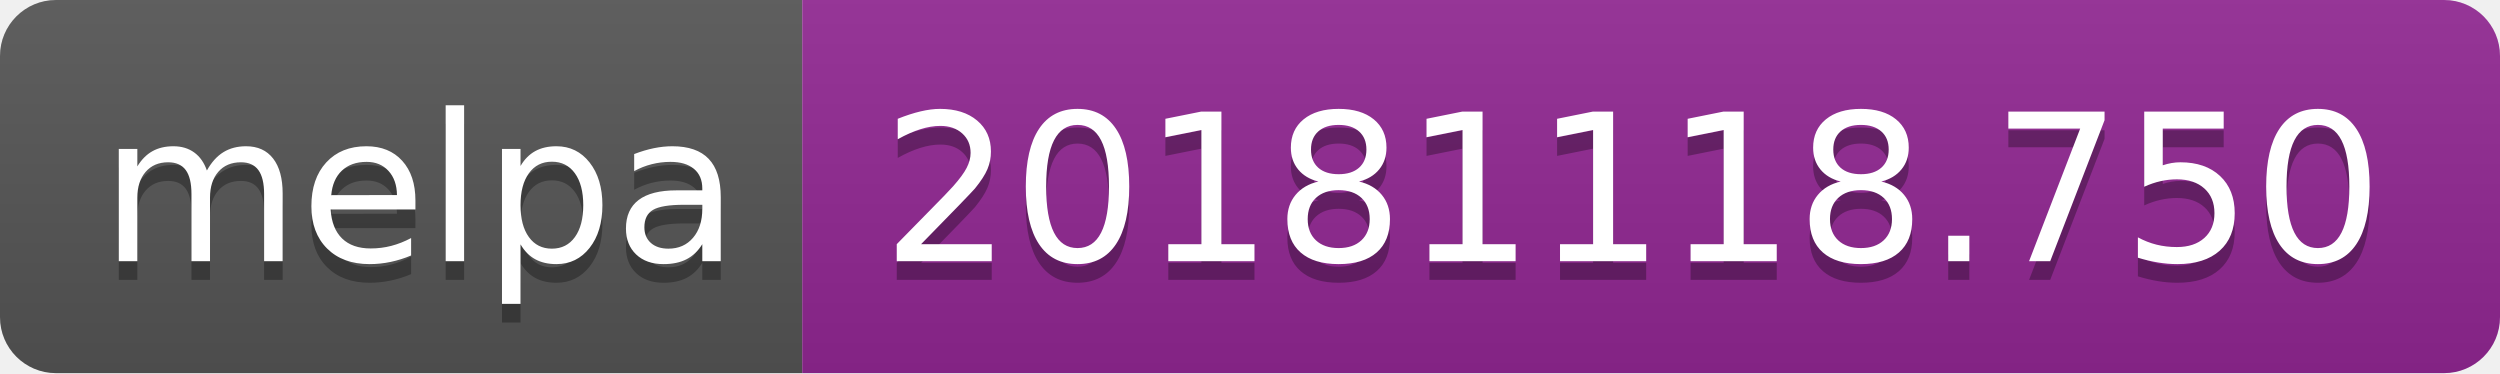
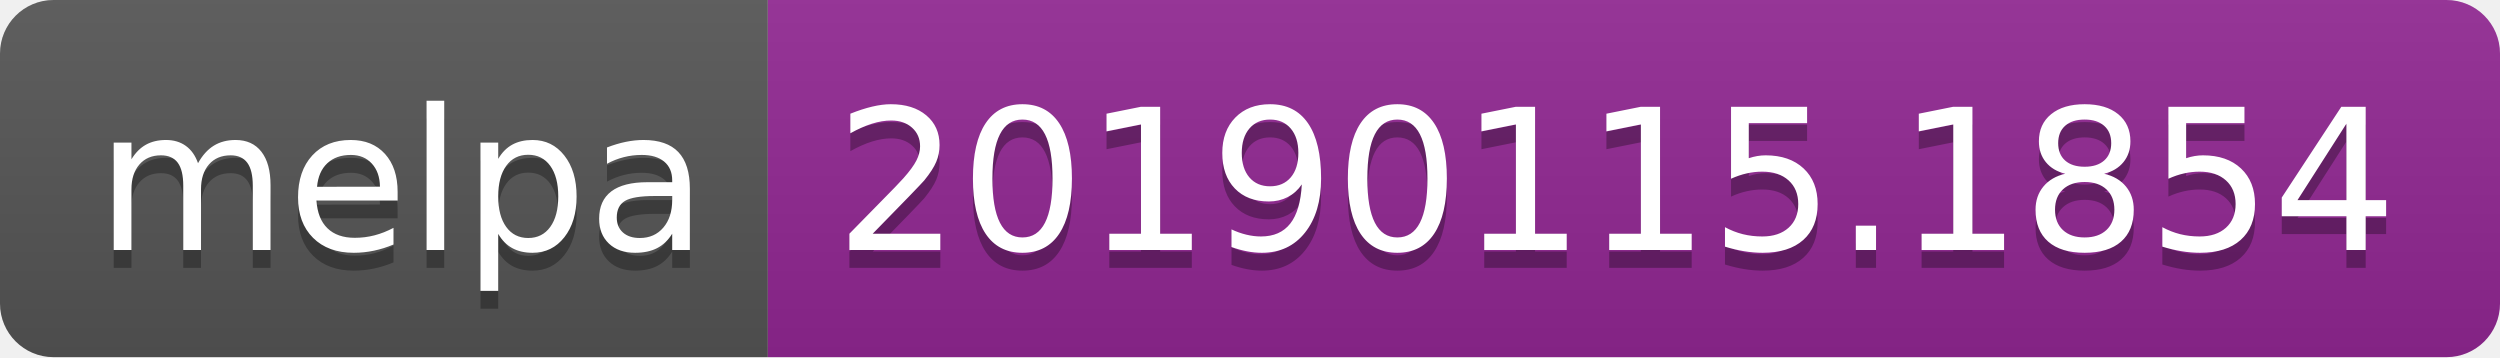
- <svg xmlns="http://www.w3.org/2000/svg" width="134" height="20">
+ <svg xmlns="http://www.w3.org/2000/svg" width="140" height="20">
  <linearGradient id="b" x2="0" y2="100%">
    <stop offset="0" stop-color="#bbb" stop-opacity=".1" />
    <stop offset="1" stop-opacity=".1" />
  </linearGradient>
  <clipPath id="a">
-     <rect width="134" height="20" rx="3" fill="#fff" />
+     <rect width="140" height="20" rx="3" fill="#fff" />
  </clipPath>
  <g clip-path="url(#a)">
    <path fill="#555" d="M0 0h43v20H0z" />
-     <path fill="#922793" d="M43 0h91v20H43z" />
-     <path fill="url(#b)" d="M0 0h134v20H0z" />
+     <path fill="#922793" d="M43 0h97v20H43z" />
+     <path fill="url(#b)" d="M0 0h140v20H0z" />
  </g>
  <g fill="#fff" text-anchor="middle" font-family="DejaVu Sans,Verdana,Geneva,sans-serif" font-size="110">
    <text x="225" y="150" fill="#010101" fill-opacity=".3" transform="scale(.1)" textLength="330">melpa</text>
    <text x="225" y="140" transform="scale(.1)" textLength="330">melpa</text>
-     <text x="875" y="150" fill="#010101" fill-opacity=".3" transform="scale(.1)" textLength="810">20181118.750</text>
-     <text x="875" y="140" transform="scale(.1)" textLength="810">20181118.750</text>
+     <text x="905" y="150" fill="#010101" fill-opacity=".3" transform="scale(.1)" textLength="870">20190115.1854</text>
+     <text x="905" y="140" transform="scale(.1)" textLength="870">20190115.1854</text>
  </g>
</svg>
